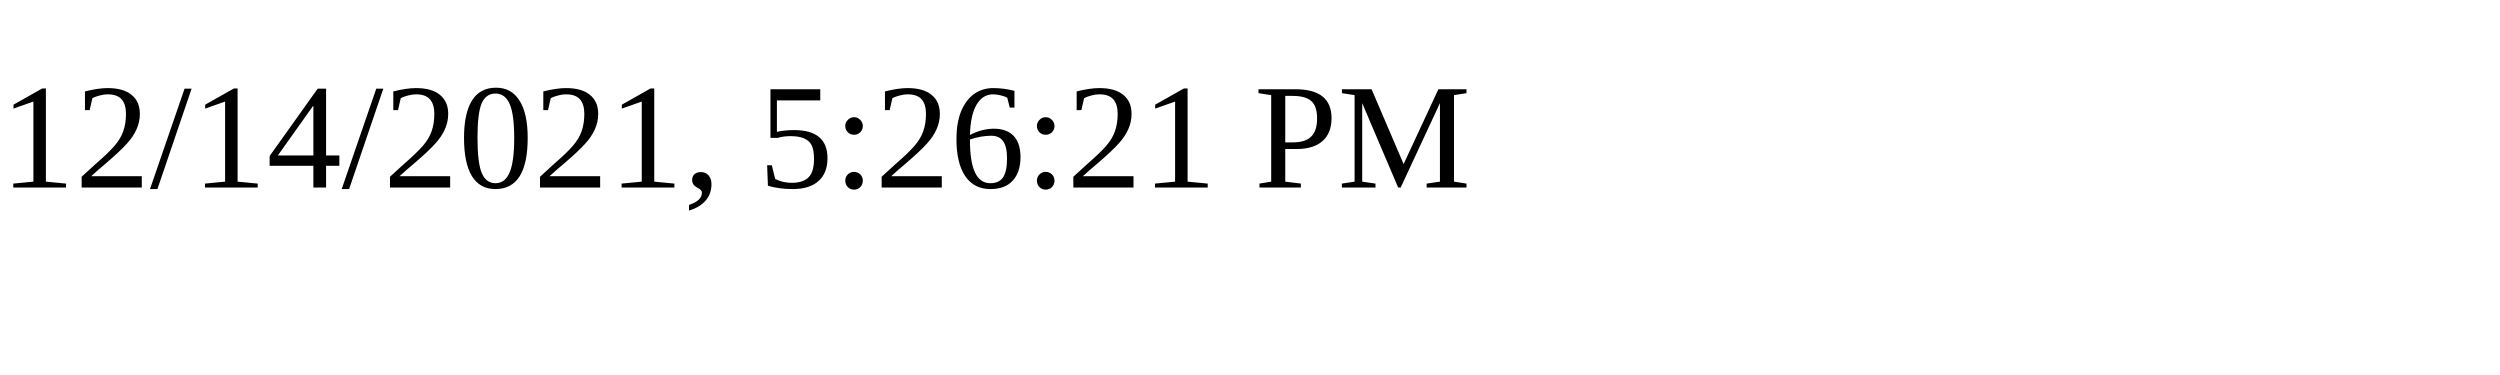
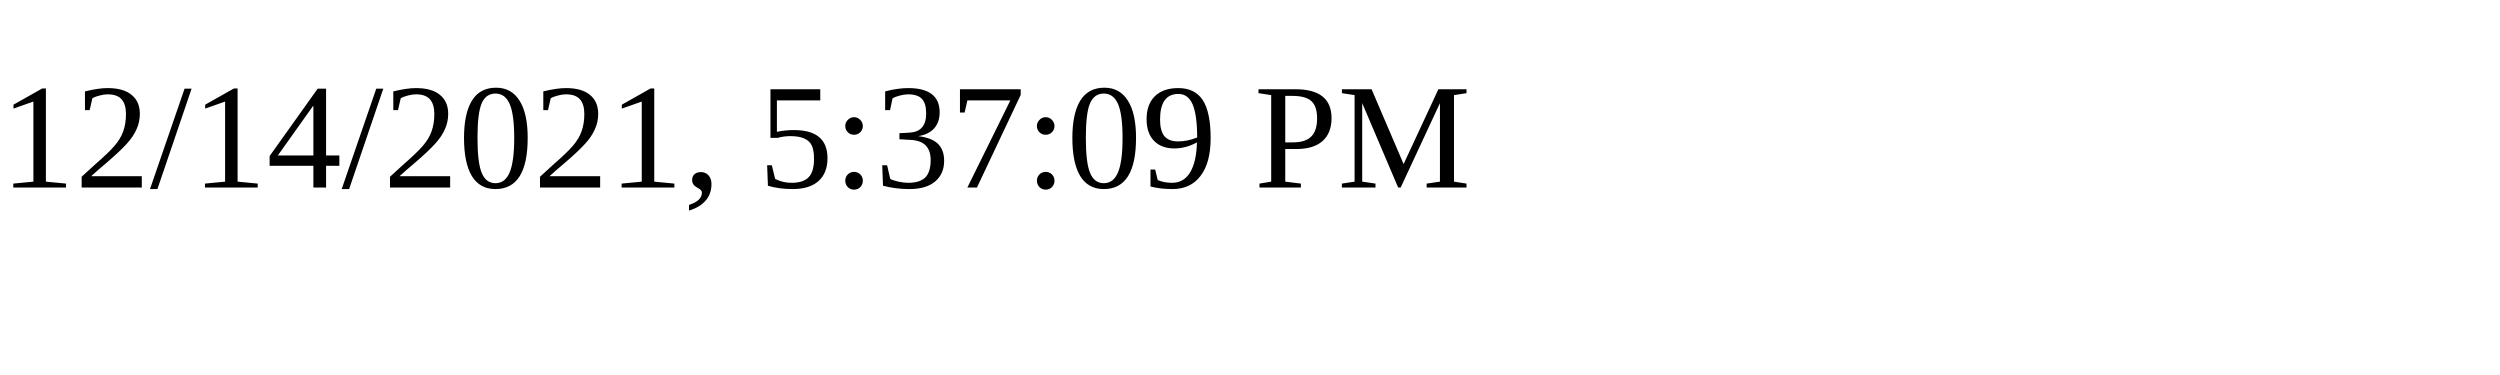
<svg xmlns="http://www.w3.org/2000/svg" height="30" width="200">
-   <text x="0" y="15">12/14/2021, 5:26:21 PM</text>
+   <text x="0" y="15">12/14/2021, 5:37:09 PM</text>
</svg>
